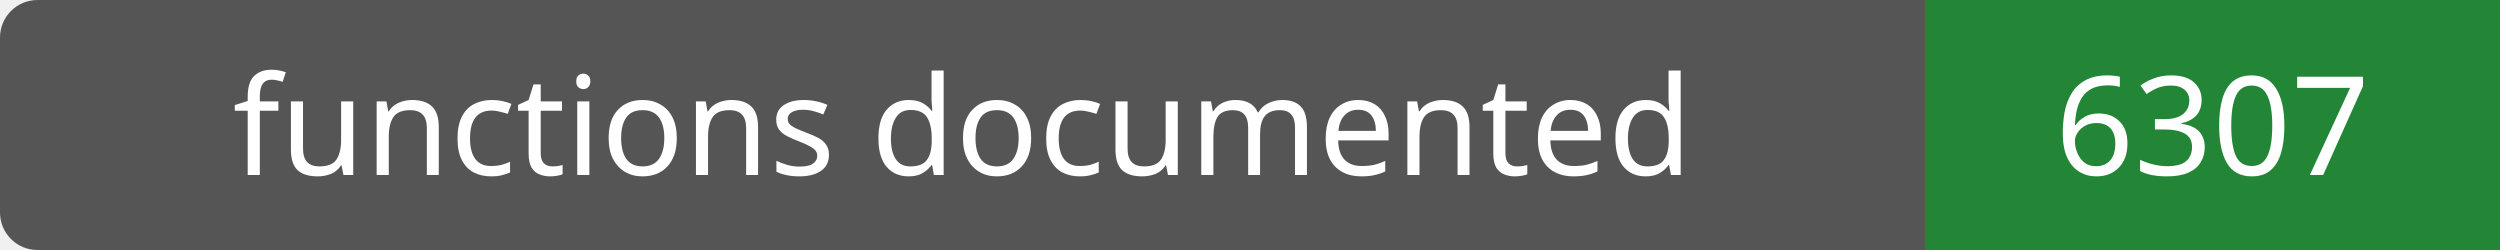
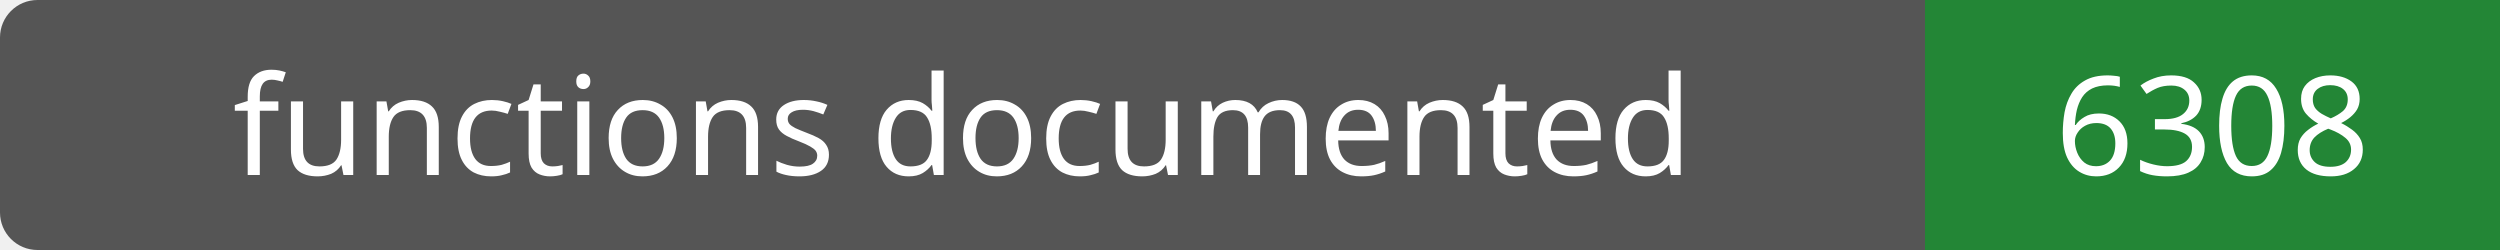
- <svg xmlns="http://www.w3.org/2000/svg" width="200" height="20" role="img" aria-label="functions documented: 6307">
+ <svg xmlns="http://www.w3.org/2000/svg" width="200" height="20" role="img" aria-label="functions documented: 6308">
  <rect width="200" height="20" rx="3" fill="#555" />
  <path fill="#238636" d="M154 0h46v20H154z" />
  <g fill="#fff" text-anchor="middle" font-family="Verdana,sans-serif" font-size="11">
    <text x="77.0" y="14">functions documented</text>
-     <text x="177.0" y="14">6307</text>
+     <text x="177.0" y="14">6308</text>
  </g>
</svg>
